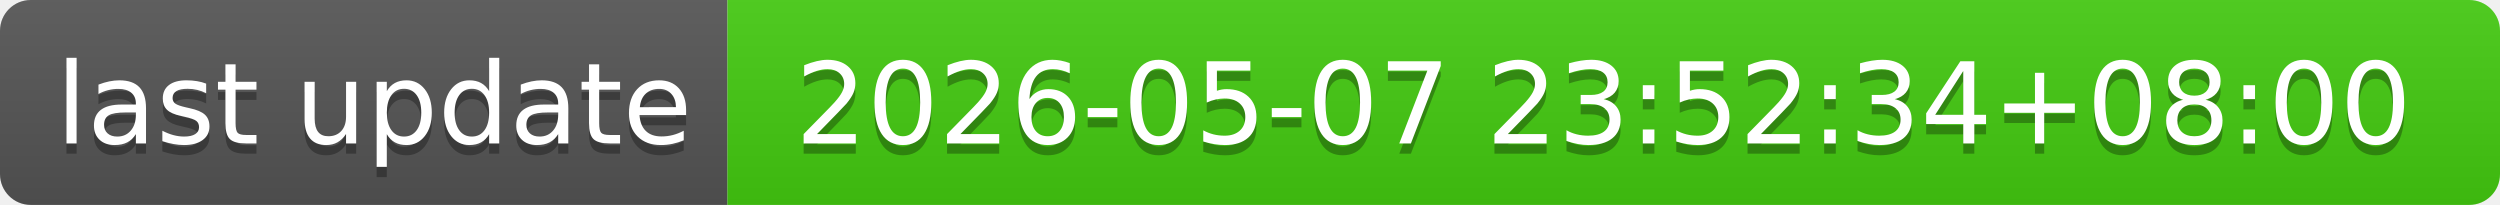
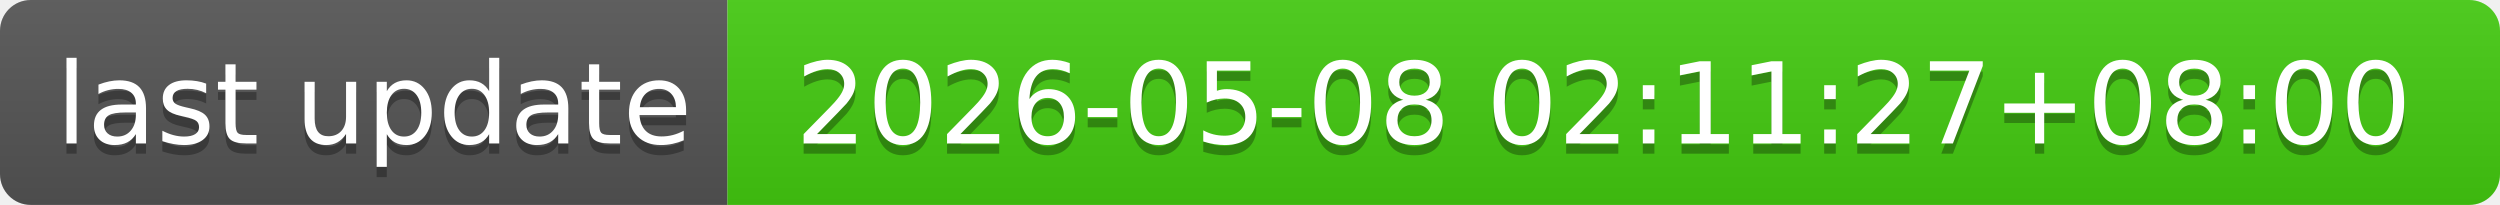
- <svg xmlns="http://www.w3.org/2000/svg" width="244" height="20" role="img" aria-label="last update: 2026-05-07 23:52:34+08:00">
+ <svg xmlns="http://www.w3.org/2000/svg" width="244" height="20" role="img" aria-label="last update: 2026-05-08 02:11:27+08:00">
  <linearGradient id="s" x2="0" y2="100%">
    <stop offset="0" stop-color="#bbb" stop-opacity=".1" />
    <stop offset="1" stop-opacity=".1" />
  </linearGradient>
  <clipPath id="r">
    <rect width="244" height="20" rx="3" fill="#fff" />
  </clipPath>
  <g clip-path="url(#r)">
    <rect width="71" height="20" fill="#555" />
    <rect x="71" width="173" height="20" fill="#4c1" />
    <rect width="244" height="20" fill="url(#s)" />
  </g>
  <g fill="#fff" text-anchor="middle" font-family="Verdana,Geneva,DejaVu Sans,sans-serif" text-rendering="geometricPrecision" font-size="110">
    <text aria-hidden="true" x="365" y="150" fill="#010101" fill-opacity=".3" transform="scale(.1)" textLength="610">last update</text>
    <text x="365" y="140" transform="scale(.1)" fill="#fff" textLength="610">last update</text>
-     <text aria-hidden="true" x="1565" y="150" fill="#010101" fill-opacity=".3" transform="scale(.1)" textLength="1630">2026-05-07 23:52:34+08:00</text>
-     <text x="1565" y="140" transform="scale(.1)" fill="#fff" textLength="1630">2026-05-07 23:52:34+08:00</text>
+     <text aria-hidden="true" x="1565" y="150" fill="#010101" fill-opacity=".3" transform="scale(.1)" textLength="1630">2026-05-08 02:11:27+08:00</text>
+     <text x="1565" y="140" transform="scale(.1)" fill="#fff" textLength="1630">2026-05-08 02:11:27+08:00</text>
  </g>
</svg>
